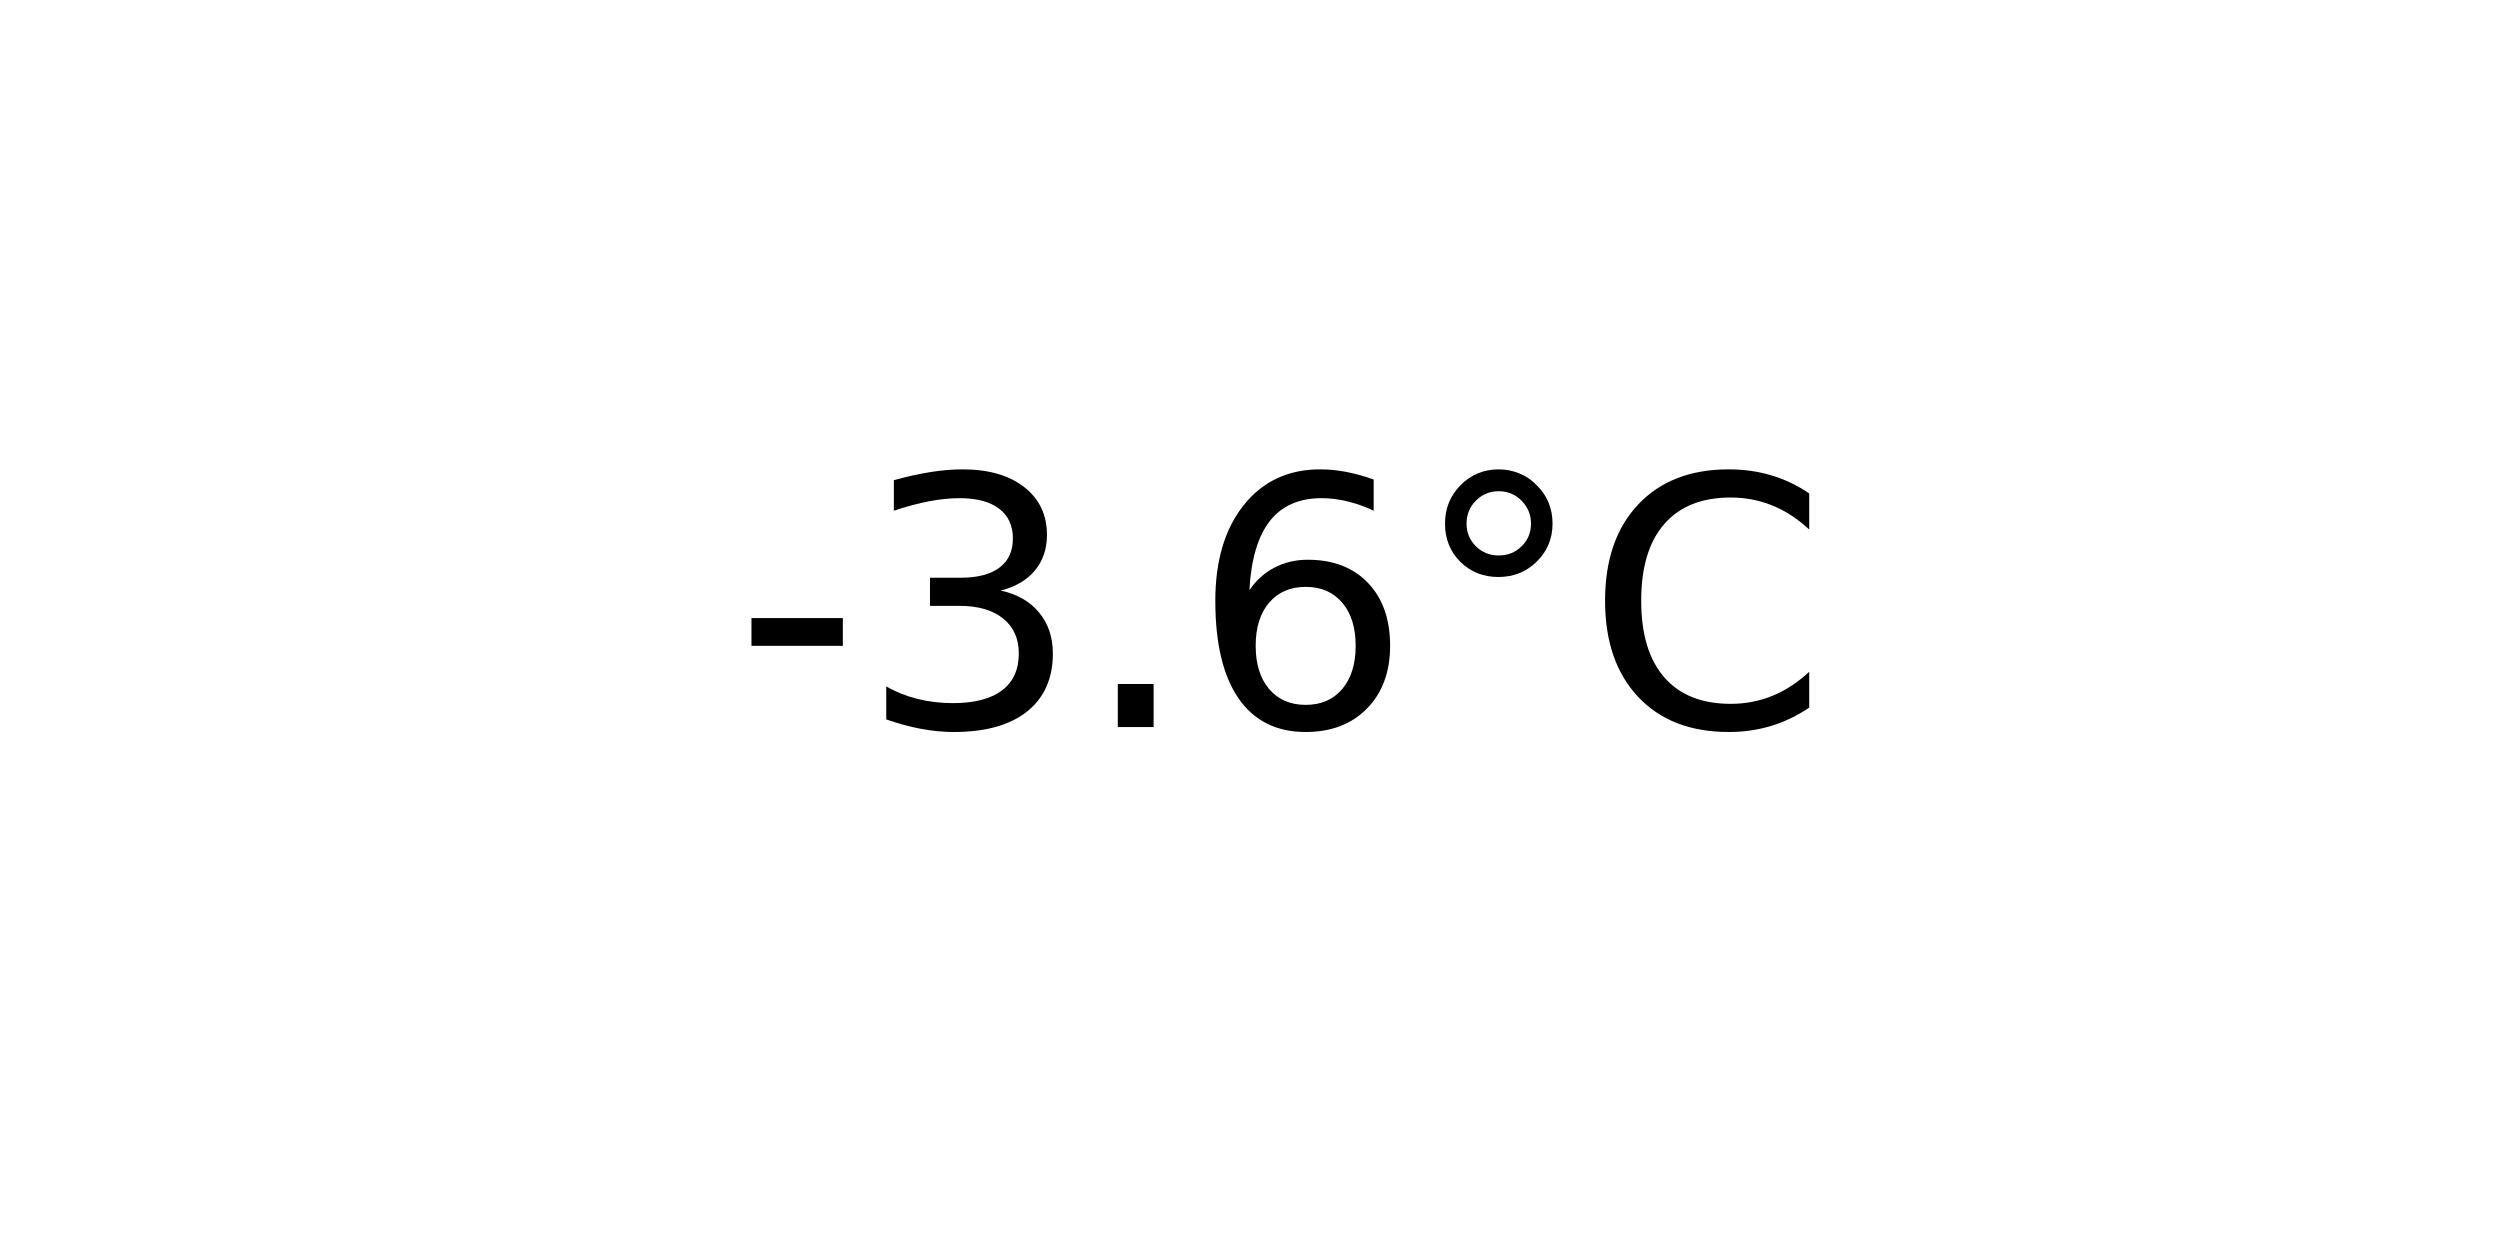
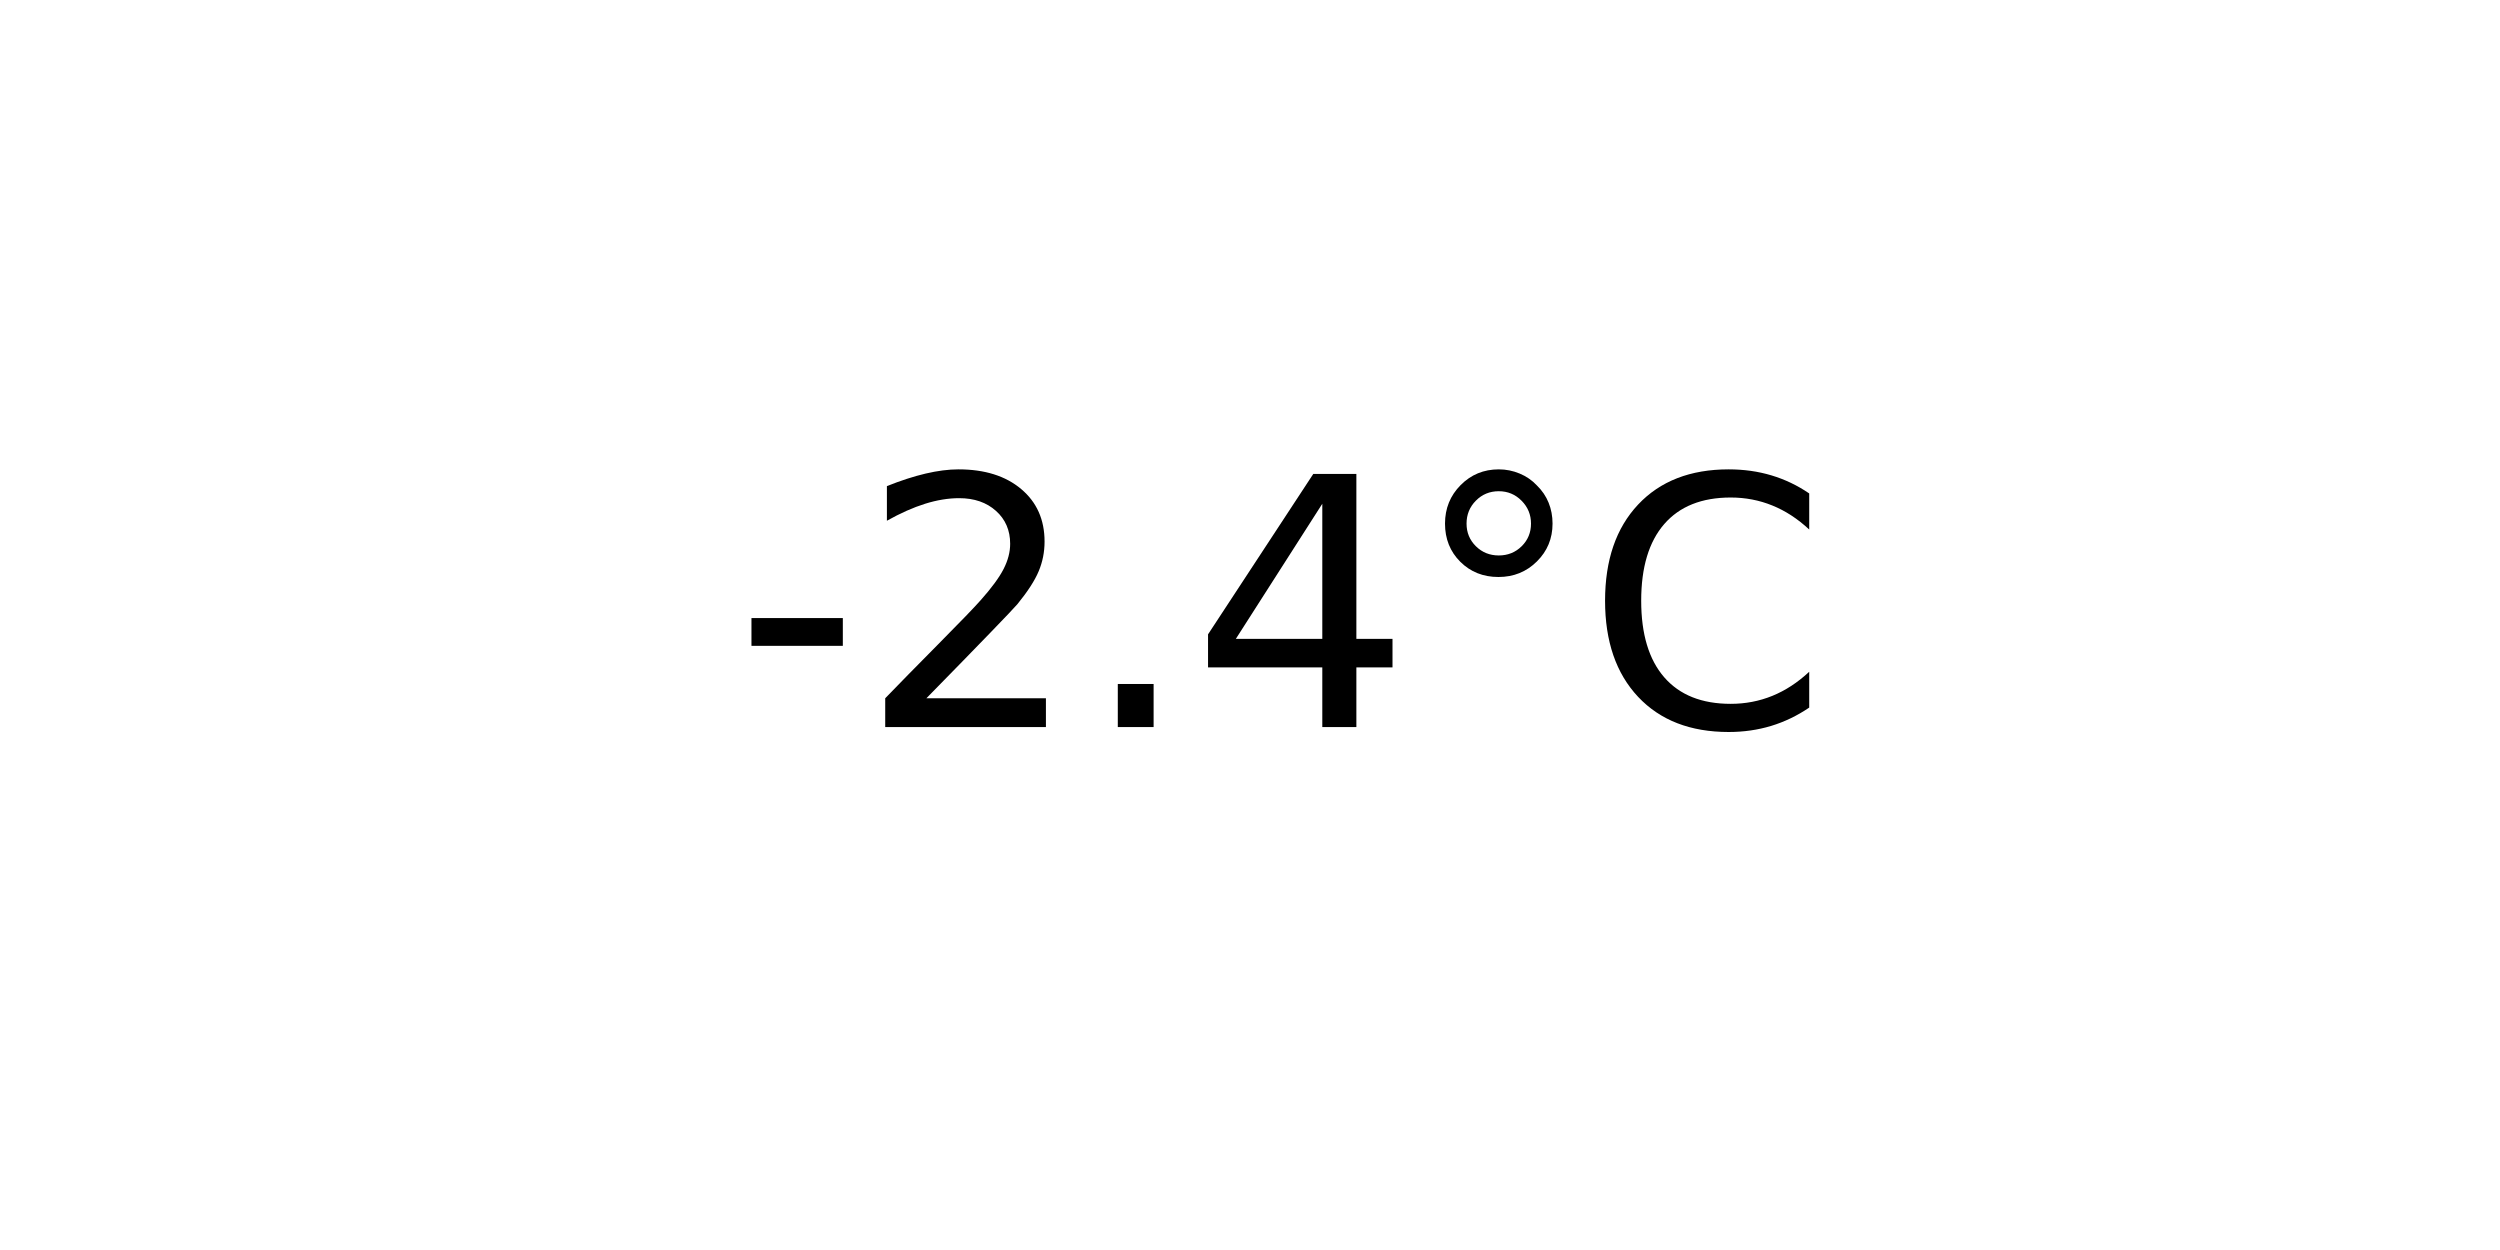
<svg xmlns="http://www.w3.org/2000/svg" xmlns:xlink="http://www.w3.org/1999/xlink" width="72pt" height="36pt" viewBox="0 0 72 36" version="1.1">
  <defs>
    <style type="text/css">*{stroke-linejoin: round; stroke-linecap: butt}</style>
  </defs>
  <g id="figure_1">
    <g id="axes_1">
      <g id="text_1">
        <g transform="translate(21.15312 20.93937) scale(0.1 -0.1)">
          <defs>
            <path id="DejaVuSans-2d" d="M 313 2009  L 1997 2009  L 1997 1497  L 313 1497  L 313 2009  z " transform="scale(0.015625)" />
-             <path id="DejaVuSans-33" d="M 2597 2516  Q 3050 2419 3304 2112  Q 3559 1806 3559 1356  Q 3559 666 3084 287  Q 2609 -91 1734 -91  Q 1441 -91 1130 -33  Q 819 25 488 141  L 488 750  Q 750 597 1062 519  Q 1375 441 1716 441  Q 2309 441 2620 675  Q 2931 909 2931 1356  Q 2931 1769 2642 2001  Q 2353 2234 1838 2234  L 1294 2234  L 1294 2753  L 1863 2753  Q 2328 2753 2575 2939  Q 2822 3125 2822 3475  Q 2822 3834 2567 4026  Q 2313 4219 1838 4219  Q 1578 4219 1281 4162  Q 984 4106 628 3988  L 628 4550  Q 988 4650 1302 4700  Q 1616 4750 1894 4750  Q 2613 4750 3031 4423  Q 3450 4097 3450 3541  Q 3450 3153 3228 2886  Q 3006 2619 2597 2516  z " transform="scale(0.015625)" />
+             <path id="DejaVuSans-32" d="M 1228 531  L 3431 531  L 3431 0  L 469 0  L 469 531  Q 828 903 1448 1529  Q 2069 2156 2228 2338  Q 2531 2678 2651 2914  Q 2772 3150 2772 3378  Q 2772 3750 2511 3984  Q 2250 4219 1831 4219  Q 1534 4219 1204 4116  Q 875 4013 500 3803  L 500 4441  Q 881 4594 1212 4672  Q 1544 4750 1819 4750  Q 2544 4750 2975 4387  Q 3406 4025 3406 3419  Q 3406 3131 3298 2873  Q 3191 2616 2906 2266  Q 2828 2175 2409 1742  Q 1991 1309 1228 531  z " transform="scale(0.015625)" />
            <path id="DejaVuSans-2e" d="M 684 794  L 1344 794  L 1344 0  L 684 0  L 684 794  z " transform="scale(0.015625)" />
-             <path id="DejaVuSans-36" d="M 2113 2584  Q 1688 2584 1439 2293  Q 1191 2003 1191 1497  Q 1191 994 1439 701  Q 1688 409 2113 409  Q 2538 409 2786 701  Q 3034 994 3034 1497  Q 3034 2003 2786 2293  Q 2538 2584 2113 2584  z M 3366 4563  L 3366 3988  Q 3128 4100 2886 4159  Q 2644 4219 2406 4219  Q 1781 4219 1451 3797  Q 1122 3375 1075 2522  Q 1259 2794 1537 2939  Q 1816 3084 2150 3084  Q 2853 3084 3261 2657  Q 3669 2231 3669 1497  Q 3669 778 3244 343  Q 2819 -91 2113 -91  Q 1303 -91 875 529  Q 447 1150 447 2328  Q 447 3434 972 4092  Q 1497 4750 2381 4750  Q 2619 4750 2861 4703  Q 3103 4656 3366 4563  z " transform="scale(0.015625)" />
+             <path id="DejaVuSans-34" d="M 2419 4116  L 825 1625  L 2419 1625  L 2419 4116  z M 2253 4666  L 3047 4666  L 3047 1625  L 3713 1625  L 3713 1100  L 3047 1100  L 3047 0  L 2419 0  L 2419 1100  L 313 1100  L 313 1709  L 2253 4666  z " transform="scale(0.015625)" />
            <path id="DejaVuSans-b0" d="M 1600 4347  Q 1350 4347 1178 4173  Q 1006 4000 1006 3750  Q 1006 3503 1178 3333  Q 1350 3163 1600 3163  Q 1850 3163 2022 3333  Q 2194 3503 2194 3750  Q 2194 3997 2020 4172  Q 1847 4347 1600 4347  z M 1600 4750  Q 1800 4750 1984 4673  Q 2169 4597 2303 4453  Q 2447 4313 2519 4134  Q 2591 3956 2591 3750  Q 2591 3338 2302 3052  Q 2013 2766 1594 2766  Q 1172 2766 890 3047  Q 609 3328 609 3750  Q 609 4169 896 4459  Q 1184 4750 1600 4750  z " transform="scale(0.015625)" />
            <path id="DejaVuSans-43" d="M 4122 4306  L 4122 3641  Q 3803 3938 3442 4084  Q 3081 4231 2675 4231  Q 1875 4231 1450 3742  Q 1025 3253 1025 2328  Q 1025 1406 1450 917  Q 1875 428 2675 428  Q 3081 428 3442 575  Q 3803 722 4122 1019  L 4122 359  Q 3791 134 3420 21  Q 3050 -91 2638 -91  Q 1578 -91 968 557  Q 359 1206 359 2328  Q 359 3453 968 4101  Q 1578 4750 2638 4750  Q 3056 4750 3426 4639  Q 3797 4528 4122 4306  z " transform="scale(0.015625)" />
          </defs>
          <use xlink:href="#DejaVuSans-2d" />
-           <use xlink:href="#DejaVuSans-33" x="36.084" />
+           <use xlink:href="#DejaVuSans-32" x="36.084" />
          <use xlink:href="#DejaVuSans-2e" x="99.707" />
-           <use xlink:href="#DejaVuSans-36" x="131.494" />
+           <use xlink:href="#DejaVuSans-34" x="131.494" />
          <use xlink:href="#DejaVuSans-b0" x="195.117" />
          <use xlink:href="#DejaVuSans-43" x="245.117" />
        </g>
      </g>
    </g>
  </g>
</svg>
